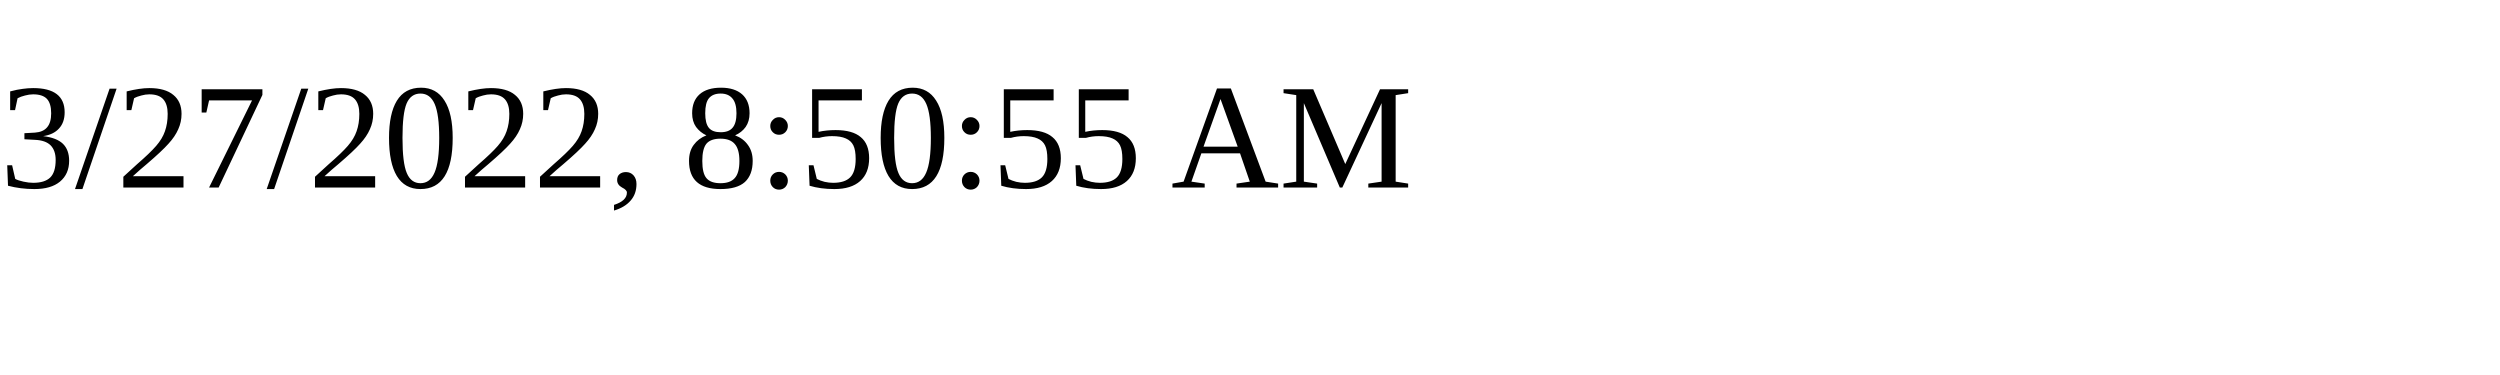
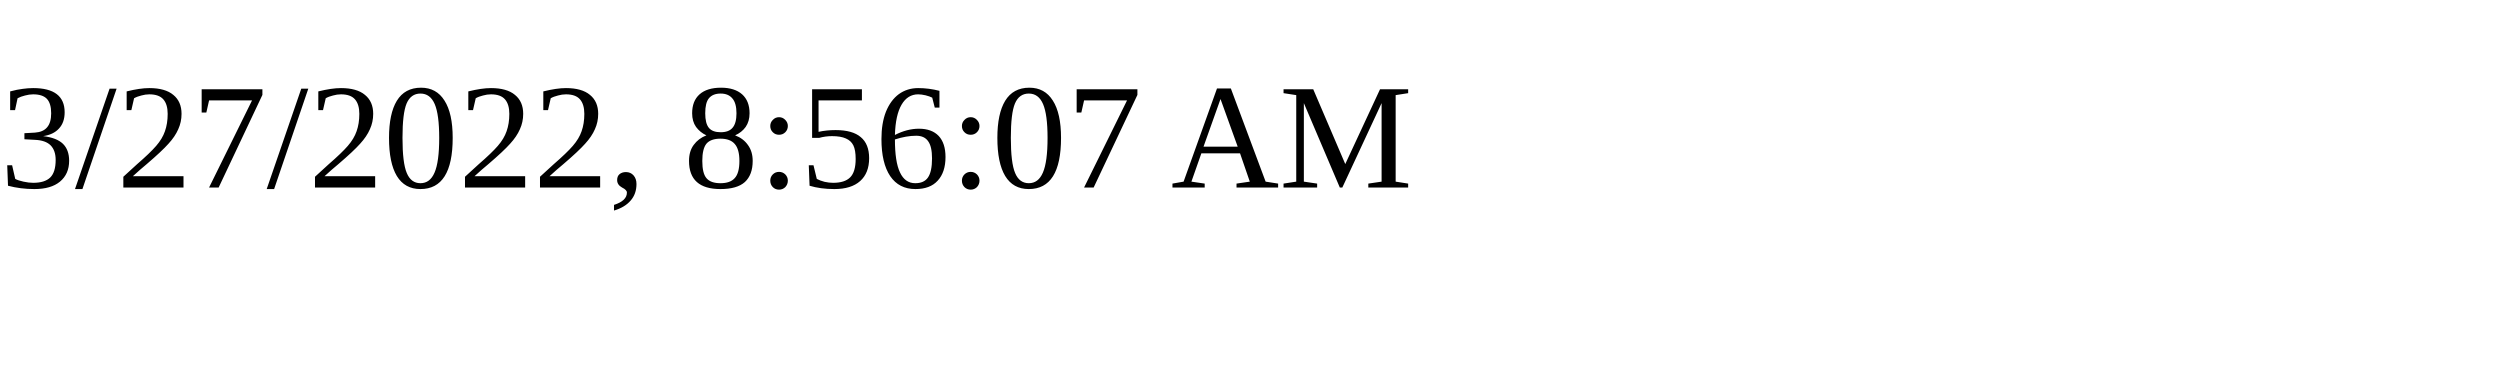
<svg xmlns="http://www.w3.org/2000/svg" height="30" width="200">
-   <text x="0" y="15">3/27/2022, 8:50:55 AM</text>
+   <text x="0" y="15">3/27/2022, 8:56:07 AM</text>
</svg>
